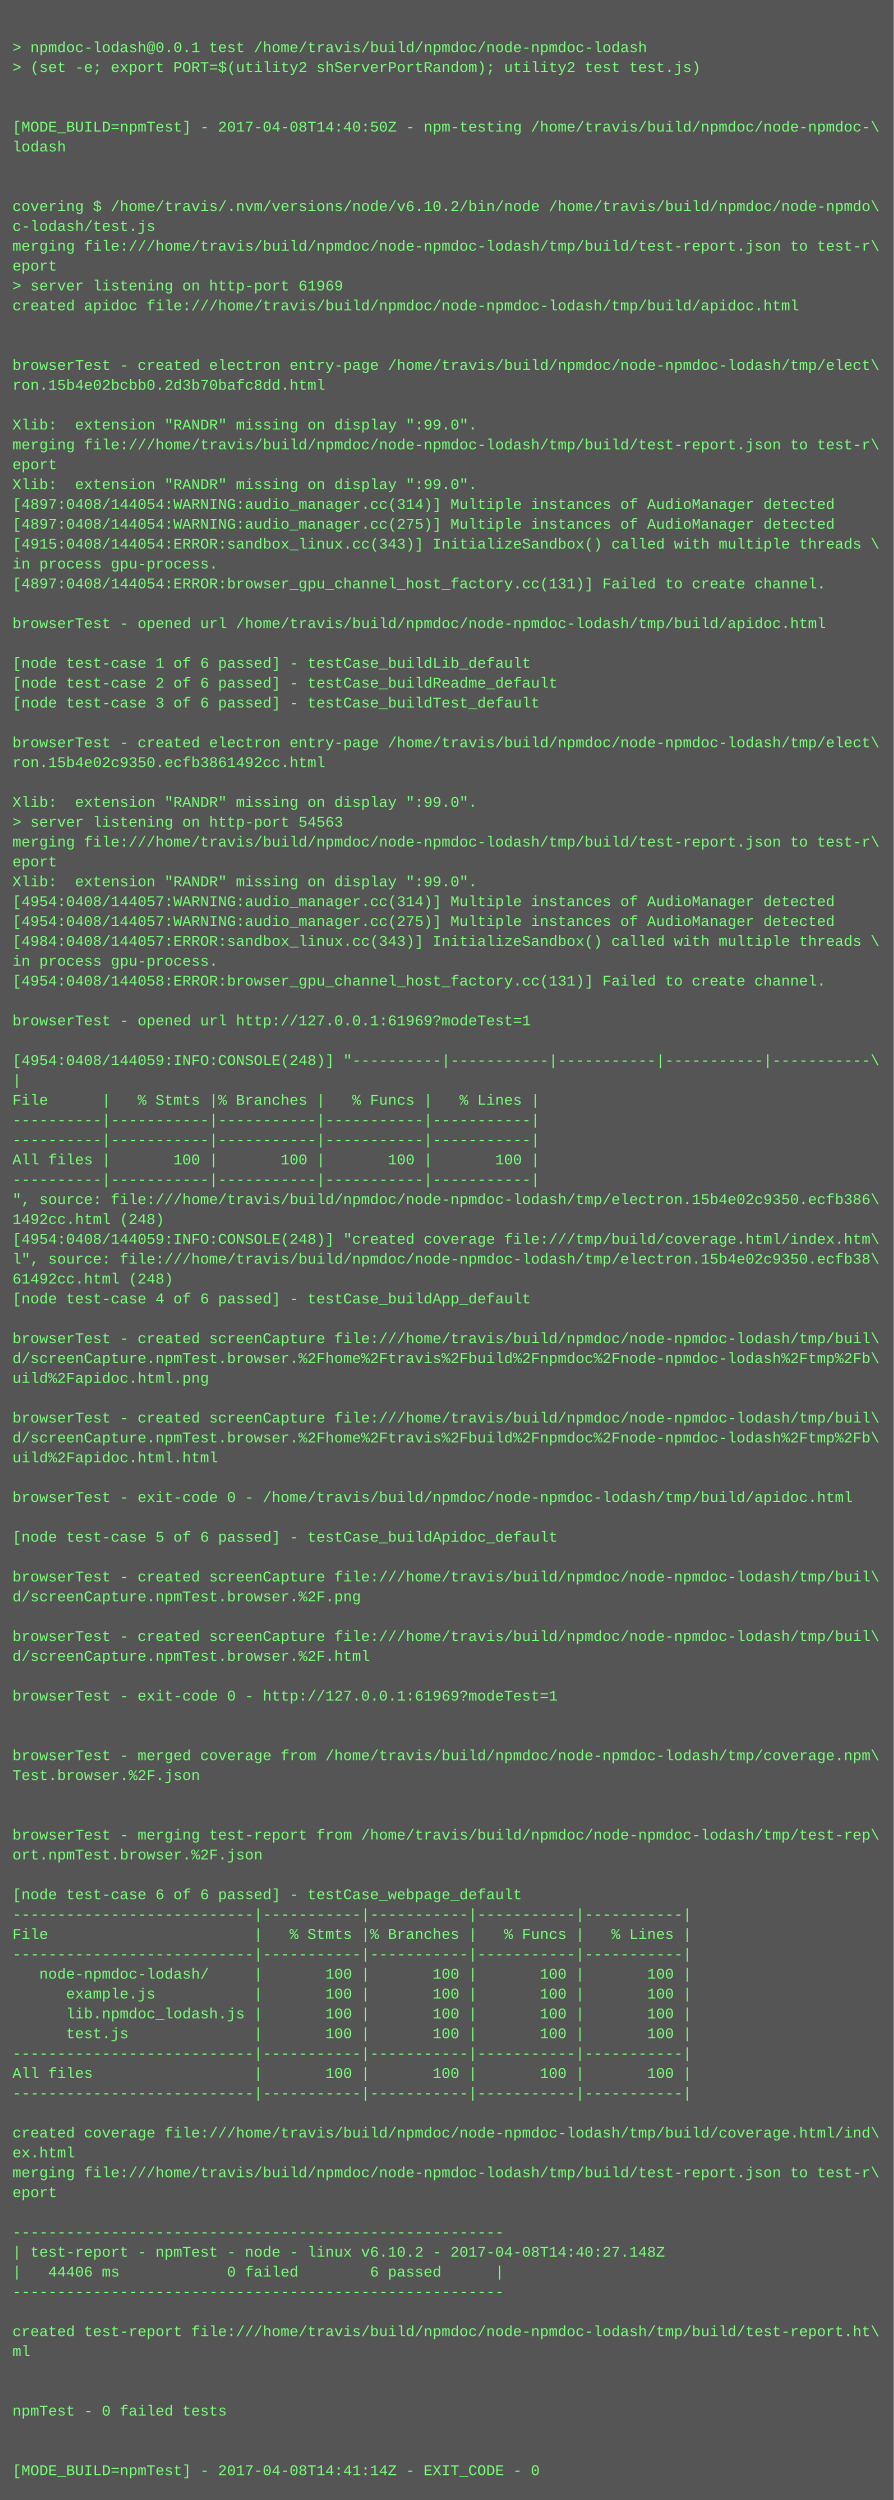
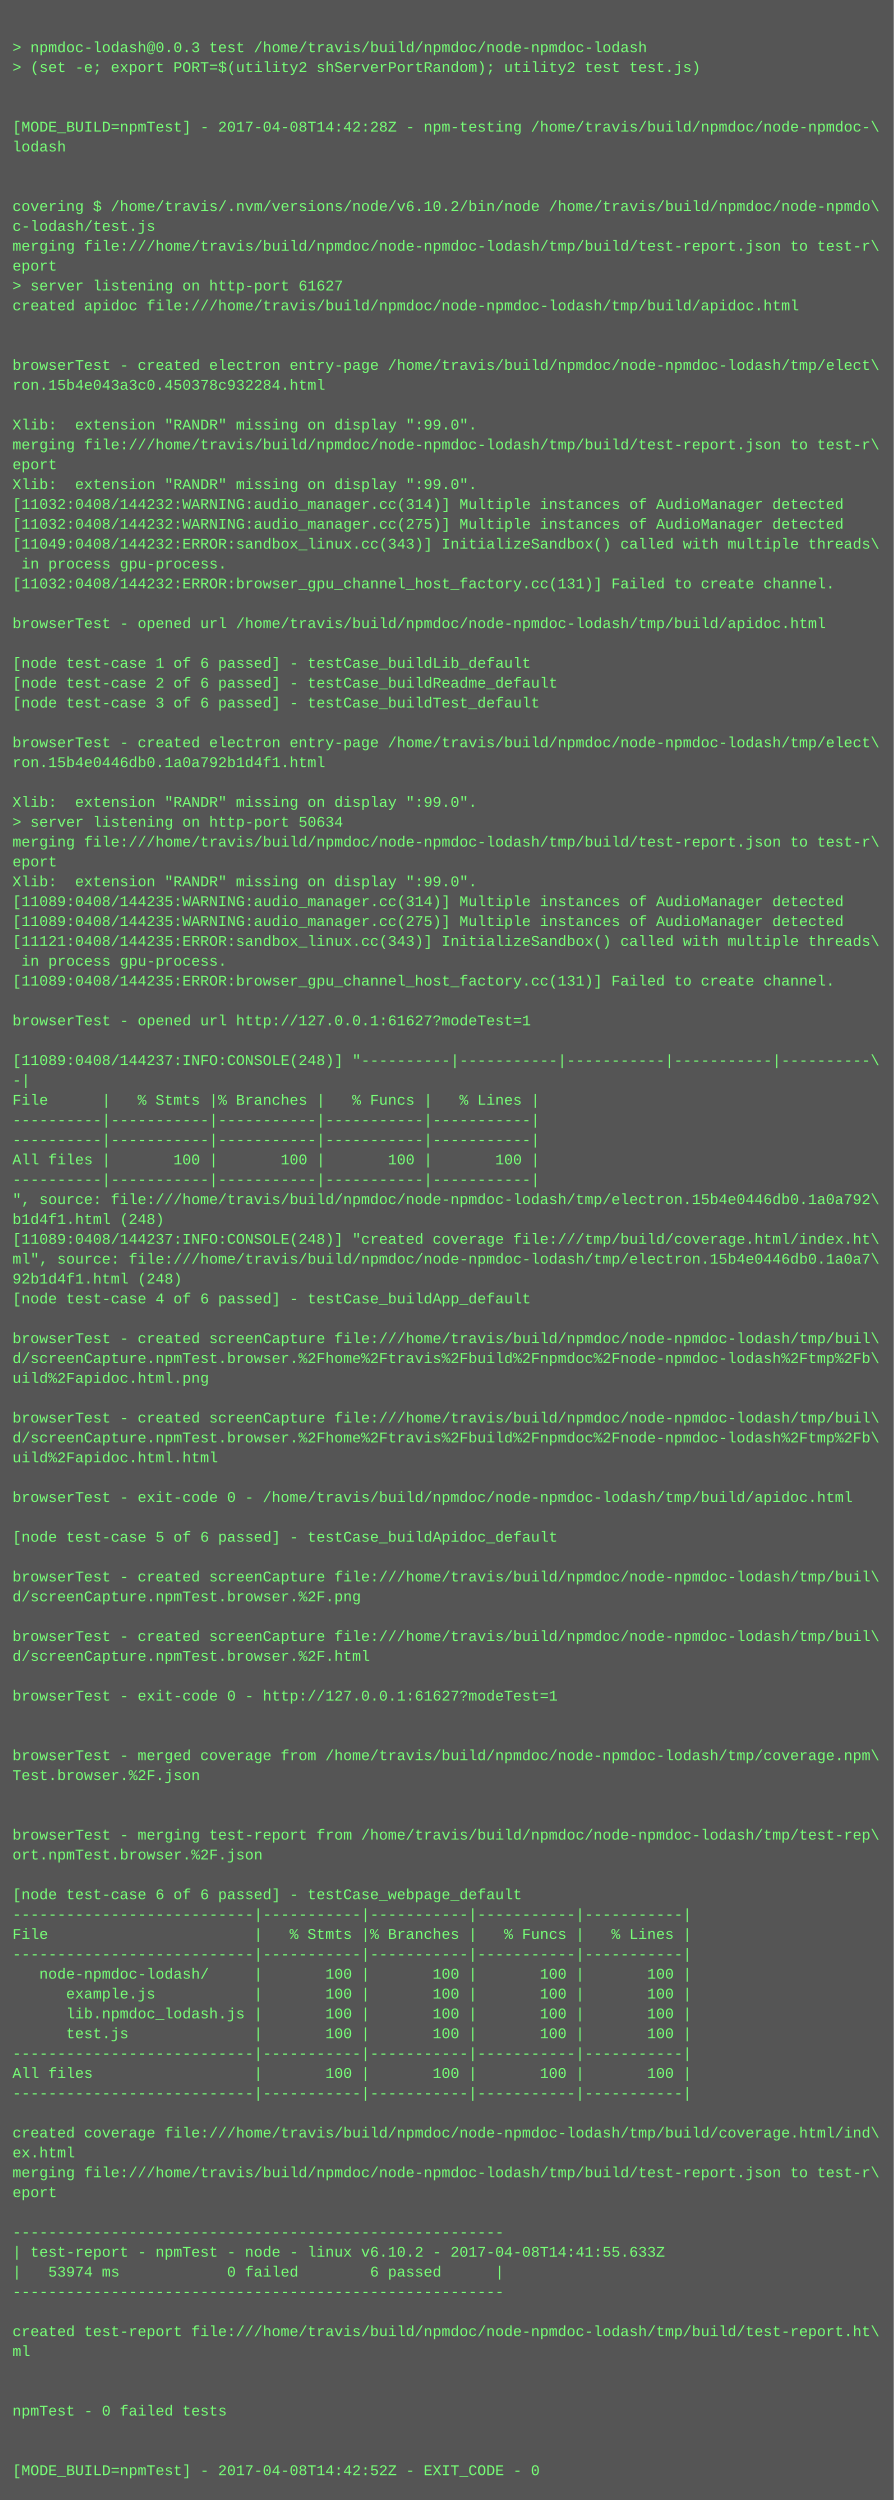
<svg xmlns="http://www.w3.org/2000/svg" height="2014" width="720">
  <rect height="2014" fill="#555" width="720" />
  <text fill="#7f7" font-family="Courier New" font-size="12" xml:space="preserve">
    <tspan x="10" y="26" />
-     <tspan x="10" y="42">&gt; npmdoc-lodash@0.0.1 test /home/travis/build/npmdoc/node-npmdoc-lodash</tspan>
+     <tspan x="10" y="42">&gt; npmdoc-lodash@0.0.3 test /home/travis/build/npmdoc/node-npmdoc-lodash</tspan>
    <tspan x="10" y="58">&gt; (set -e; export PORT=$(utility2 shServerPortRandom); utility2 test test.js)</tspan>
    <tspan x="10" y="74" />
    <tspan x="10" y="90" />
-     <tspan x="10" y="106">[MODE_BUILD=npmTest] - 2017-04-08T14:40:50Z - npm-testing /home/travis/build/npmdoc/node-npmdoc-\</tspan>
+     <tspan x="10" y="106">[MODE_BUILD=npmTest] - 2017-04-08T14:42:28Z - npm-testing /home/travis/build/npmdoc/node-npmdoc-\</tspan>
    <tspan x="10" y="122">lodash</tspan>
    <tspan x="10" y="138" />
    <tspan x="10" y="154" />
    <tspan x="10" y="170">covering $ /home/travis/.nvm/versions/node/v6.10.2/bin/node /home/travis/build/npmdoc/node-npmdo\</tspan>
    <tspan x="10" y="186">c-lodash/test.js</tspan>
    <tspan x="10" y="202">merging file:///home/travis/build/npmdoc/node-npmdoc-lodash/tmp/build/test-report.json to test-r\</tspan>
    <tspan x="10" y="218">eport</tspan>
-     <tspan x="10" y="234">&gt; server listening on http-port 61969</tspan>
+     <tspan x="10" y="234">&gt; server listening on http-port 61627</tspan>
    <tspan x="10" y="250">created apidoc file:///home/travis/build/npmdoc/node-npmdoc-lodash/tmp/build/apidoc.html</tspan>
    <tspan x="10" y="266" />
    <tspan x="10" y="282" />
    <tspan x="10" y="298">browserTest - created electron entry-page /home/travis/build/npmdoc/node-npmdoc-lodash/tmp/elect\</tspan>
-     <tspan x="10" y="314">ron.15b4e02bcbb0.2d3b70bafc8dd.html</tspan>
+     <tspan x="10" y="314">ron.15b4e043a3c0.450378c932284.html</tspan>
    <tspan x="10" y="330" />
    <tspan x="10" y="346">Xlib:  extension "RANDR" missing on display ":99.0".</tspan>
    <tspan x="10" y="362">merging file:///home/travis/build/npmdoc/node-npmdoc-lodash/tmp/build/test-report.json to test-r\</tspan>
    <tspan x="10" y="378">eport</tspan>
    <tspan x="10" y="394">Xlib:  extension "RANDR" missing on display ":99.0".</tspan>
-     <tspan x="10" y="410">[4897:0408/144054:WARNING:audio_manager.cc(314)] Multiple instances of AudioManager detected</tspan>
-     <tspan x="10" y="426">[4897:0408/144054:WARNING:audio_manager.cc(275)] Multiple instances of AudioManager detected</tspan>
-     <tspan x="10" y="442">[4915:0408/144054:ERROR:sandbox_linux.cc(343)] InitializeSandbox() called with multiple threads \</tspan>
-     <tspan x="10" y="458">in process gpu-process. </tspan>
-     <tspan x="10" y="474">[4897:0408/144054:ERROR:browser_gpu_channel_host_factory.cc(131)] Failed to create channel.</tspan>
+     <tspan x="10" y="410">[11032:0408/144232:WARNING:audio_manager.cc(314)] Multiple instances of AudioManager detected</tspan>
+     <tspan x="10" y="426">[11032:0408/144232:WARNING:audio_manager.cc(275)] Multiple instances of AudioManager detected</tspan>
+     <tspan x="10" y="442">[11049:0408/144232:ERROR:sandbox_linux.cc(343)] InitializeSandbox() called with multiple threads\</tspan>
+     <tspan x="10" y="458"> in process gpu-process. </tspan>
+     <tspan x="10" y="474">[11032:0408/144232:ERROR:browser_gpu_channel_host_factory.cc(131)] Failed to create channel.</tspan>
    <tspan x="10" y="490" />
    <tspan x="10" y="506">browserTest - opened url /home/travis/build/npmdoc/node-npmdoc-lodash/tmp/build/apidoc.html</tspan>
    <tspan x="10" y="522" />
    <tspan x="10" y="538">[node test-case 1 of 6 passed] - testCase_buildLib_default</tspan>
    <tspan x="10" y="554">[node test-case 2 of 6 passed] - testCase_buildReadme_default</tspan>
    <tspan x="10" y="570">[node test-case 3 of 6 passed] - testCase_buildTest_default</tspan>
    <tspan x="10" y="586" />
    <tspan x="10" y="602">browserTest - created electron entry-page /home/travis/build/npmdoc/node-npmdoc-lodash/tmp/elect\</tspan>
-     <tspan x="10" y="618">ron.15b4e02c9350.ecfb3861492cc.html</tspan>
+     <tspan x="10" y="618">ron.15b4e0446db0.1a0a792b1d4f1.html</tspan>
    <tspan x="10" y="634" />
    <tspan x="10" y="650">Xlib:  extension "RANDR" missing on display ":99.0".</tspan>
-     <tspan x="10" y="666">&gt; server listening on http-port 54563</tspan>
+     <tspan x="10" y="666">&gt; server listening on http-port 50634</tspan>
    <tspan x="10" y="682">merging file:///home/travis/build/npmdoc/node-npmdoc-lodash/tmp/build/test-report.json to test-r\</tspan>
    <tspan x="10" y="698">eport</tspan>
    <tspan x="10" y="714">Xlib:  extension "RANDR" missing on display ":99.0".</tspan>
-     <tspan x="10" y="730">[4954:0408/144057:WARNING:audio_manager.cc(314)] Multiple instances of AudioManager detected</tspan>
-     <tspan x="10" y="746">[4954:0408/144057:WARNING:audio_manager.cc(275)] Multiple instances of AudioManager detected</tspan>
-     <tspan x="10" y="762">[4984:0408/144057:ERROR:sandbox_linux.cc(343)] InitializeSandbox() called with multiple threads \</tspan>
-     <tspan x="10" y="778">in process gpu-process. </tspan>
-     <tspan x="10" y="794">[4954:0408/144058:ERROR:browser_gpu_channel_host_factory.cc(131)] Failed to create channel.</tspan>
+     <tspan x="10" y="730">[11089:0408/144235:WARNING:audio_manager.cc(314)] Multiple instances of AudioManager detected</tspan>
+     <tspan x="10" y="746">[11089:0408/144235:WARNING:audio_manager.cc(275)] Multiple instances of AudioManager detected</tspan>
+     <tspan x="10" y="762">[11121:0408/144235:ERROR:sandbox_linux.cc(343)] InitializeSandbox() called with multiple threads\</tspan>
+     <tspan x="10" y="778"> in process gpu-process. </tspan>
+     <tspan x="10" y="794">[11089:0408/144235:ERROR:browser_gpu_channel_host_factory.cc(131)] Failed to create channel.</tspan>
    <tspan x="10" y="810" />
-     <tspan x="10" y="826">browserTest - opened url http://127.0.0.1:61969?modeTest=1</tspan>
+     <tspan x="10" y="826">browserTest - opened url http://127.0.0.1:61627?modeTest=1</tspan>
    <tspan x="10" y="842" />
-     <tspan x="10" y="858">[4954:0408/144059:INFO:CONSOLE(248)] "----------|-----------|-----------|-----------|-----------\</tspan>
-     <tspan x="10" y="874">|</tspan>
+     <tspan x="10" y="858">[11089:0408/144237:INFO:CONSOLE(248)] "----------|-----------|-----------|-----------|----------\</tspan>
+     <tspan x="10" y="874">-|</tspan>
    <tspan x="10" y="890">File      |   % Stmts |% Branches |   % Funcs |   % Lines |</tspan>
    <tspan x="10" y="906">----------|-----------|-----------|-----------|-----------|</tspan>
    <tspan x="10" y="922">----------|-----------|-----------|-----------|-----------|</tspan>
    <tspan x="10" y="938">All files |       100 |       100 |       100 |       100 |</tspan>
    <tspan x="10" y="954">----------|-----------|-----------|-----------|-----------|</tspan>
-     <tspan x="10" y="970">", source: file:///home/travis/build/npmdoc/node-npmdoc-lodash/tmp/electron.15b4e02c9350.ecfb386\</tspan>
-     <tspan x="10" y="986">1492cc.html (248)</tspan>
-     <tspan x="10" y="1002">[4954:0408/144059:INFO:CONSOLE(248)] "created coverage file:///tmp/build/coverage.html/index.htm\</tspan>
-     <tspan x="10" y="1018">l", source: file:///home/travis/build/npmdoc/node-npmdoc-lodash/tmp/electron.15b4e02c9350.ecfb38\</tspan>
-     <tspan x="10" y="1034">61492cc.html (248)</tspan>
+     <tspan x="10" y="970">", source: file:///home/travis/build/npmdoc/node-npmdoc-lodash/tmp/electron.15b4e0446db0.1a0a792\</tspan>
+     <tspan x="10" y="986">b1d4f1.html (248)</tspan>
+     <tspan x="10" y="1002">[11089:0408/144237:INFO:CONSOLE(248)] "created coverage file:///tmp/build/coverage.html/index.ht\</tspan>
+     <tspan x="10" y="1018">ml", source: file:///home/travis/build/npmdoc/node-npmdoc-lodash/tmp/electron.15b4e0446db0.1a0a7\</tspan>
+     <tspan x="10" y="1034">92b1d4f1.html (248)</tspan>
    <tspan x="10" y="1050">[node test-case 4 of 6 passed] - testCase_buildApp_default</tspan>
    <tspan x="10" y="1066" />
    <tspan x="10" y="1082">browserTest - created screenCapture file:///home/travis/build/npmdoc/node-npmdoc-lodash/tmp/buil\</tspan>
    <tspan x="10" y="1098">d/screenCapture.npmTest.browser.%2Fhome%2Ftravis%2Fbuild%2Fnpmdoc%2Fnode-npmdoc-lodash%2Ftmp%2Fb\</tspan>
    <tspan x="10" y="1114">uild%2Fapidoc.html.png</tspan>
    <tspan x="10" y="1130" />
    <tspan x="10" y="1146">browserTest - created screenCapture file:///home/travis/build/npmdoc/node-npmdoc-lodash/tmp/buil\</tspan>
    <tspan x="10" y="1162">d/screenCapture.npmTest.browser.%2Fhome%2Ftravis%2Fbuild%2Fnpmdoc%2Fnode-npmdoc-lodash%2Ftmp%2Fb\</tspan>
    <tspan x="10" y="1178">uild%2Fapidoc.html.html</tspan>
    <tspan x="10" y="1194" />
    <tspan x="10" y="1210">browserTest - exit-code 0 - /home/travis/build/npmdoc/node-npmdoc-lodash/tmp/build/apidoc.html</tspan>
    <tspan x="10" y="1226" />
    <tspan x="10" y="1242">[node test-case 5 of 6 passed] - testCase_buildApidoc_default</tspan>
    <tspan x="10" y="1258" />
    <tspan x="10" y="1274">browserTest - created screenCapture file:///home/travis/build/npmdoc/node-npmdoc-lodash/tmp/buil\</tspan>
    <tspan x="10" y="1290">d/screenCapture.npmTest.browser.%2F.png</tspan>
    <tspan x="10" y="1306" />
    <tspan x="10" y="1322">browserTest - created screenCapture file:///home/travis/build/npmdoc/node-npmdoc-lodash/tmp/buil\</tspan>
    <tspan x="10" y="1338">d/screenCapture.npmTest.browser.%2F.html</tspan>
    <tspan x="10" y="1354" />
-     <tspan x="10" y="1370">browserTest - exit-code 0 - http://127.0.0.1:61969?modeTest=1</tspan>
+     <tspan x="10" y="1370">browserTest - exit-code 0 - http://127.0.0.1:61627?modeTest=1</tspan>
    <tspan x="10" y="1386" />
    <tspan x="10" y="1402" />
    <tspan x="10" y="1418">browserTest - merged coverage from /home/travis/build/npmdoc/node-npmdoc-lodash/tmp/coverage.npm\</tspan>
    <tspan x="10" y="1434">Test.browser.%2F.json</tspan>
    <tspan x="10" y="1450" />
    <tspan x="10" y="1466" />
    <tspan x="10" y="1482">browserTest - merging test-report from /home/travis/build/npmdoc/node-npmdoc-lodash/tmp/test-rep\</tspan>
    <tspan x="10" y="1498">ort.npmTest.browser.%2F.json</tspan>
    <tspan x="10" y="1514" />
    <tspan x="10" y="1530">[node test-case 6 of 6 passed] - testCase_webpage_default</tspan>
    <tspan x="10" y="1546">---------------------------|-----------|-----------|-----------|-----------|</tspan>
    <tspan x="10" y="1562">File                       |   % Stmts |% Branches |   % Funcs |   % Lines |</tspan>
    <tspan x="10" y="1578">---------------------------|-----------|-----------|-----------|-----------|</tspan>
    <tspan x="10" y="1594">   node-npmdoc-lodash/     |       100 |       100 |       100 |       100 |</tspan>
    <tspan x="10" y="1610">      example.js           |       100 |       100 |       100 |       100 |</tspan>
    <tspan x="10" y="1626">      lib.npmdoc_lodash.js |       100 |       100 |       100 |       100 |</tspan>
    <tspan x="10" y="1642">      test.js              |       100 |       100 |       100 |       100 |</tspan>
    <tspan x="10" y="1658">---------------------------|-----------|-----------|-----------|-----------|</tspan>
    <tspan x="10" y="1674">All files                  |       100 |       100 |       100 |       100 |</tspan>
    <tspan x="10" y="1690">---------------------------|-----------|-----------|-----------|-----------|</tspan>
    <tspan x="10" y="1706" />
    <tspan x="10" y="1722">created coverage file:///home/travis/build/npmdoc/node-npmdoc-lodash/tmp/build/coverage.html/ind\</tspan>
    <tspan x="10" y="1738">ex.html</tspan>
    <tspan x="10" y="1754">merging file:///home/travis/build/npmdoc/node-npmdoc-lodash/tmp/build/test-report.json to test-r\</tspan>
    <tspan x="10" y="1770">eport</tspan>
    <tspan x="10" y="1786" />
    <tspan x="10" y="1802">-------------------------------------------------------</tspan>
-     <tspan x="10" y="1818">| test-report - npmTest - node - linux v6.10.2 - 2017-04-08T14:40:27.148Z</tspan>
-     <tspan x="10" y="1834">|   44406 ms            0 failed        6 passed      |</tspan>
+     <tspan x="10" y="1818">| test-report - npmTest - node - linux v6.10.2 - 2017-04-08T14:41:55.633Z</tspan>
+     <tspan x="10" y="1834">|   53974 ms            0 failed        6 passed      |</tspan>
    <tspan x="10" y="1850">-------------------------------------------------------</tspan>
    <tspan x="10" y="1866" />
    <tspan x="10" y="1882">created test-report file:///home/travis/build/npmdoc/node-npmdoc-lodash/tmp/build/test-report.ht\</tspan>
    <tspan x="10" y="1898">ml</tspan>
    <tspan x="10" y="1914" />
    <tspan x="10" y="1930" />
    <tspan x="10" y="1946">npmTest - 0 failed tests</tspan>
    <tspan x="10" y="1962" />
    <tspan x="10" y="1978" />
-     <tspan x="10" y="1994">[MODE_BUILD=npmTest] - 2017-04-08T14:41:14Z - EXIT_CODE - 0</tspan>
+     <tspan x="10" y="1994">[MODE_BUILD=npmTest] - 2017-04-08T14:42:52Z - EXIT_CODE - 0</tspan>
  </text>
</svg>
